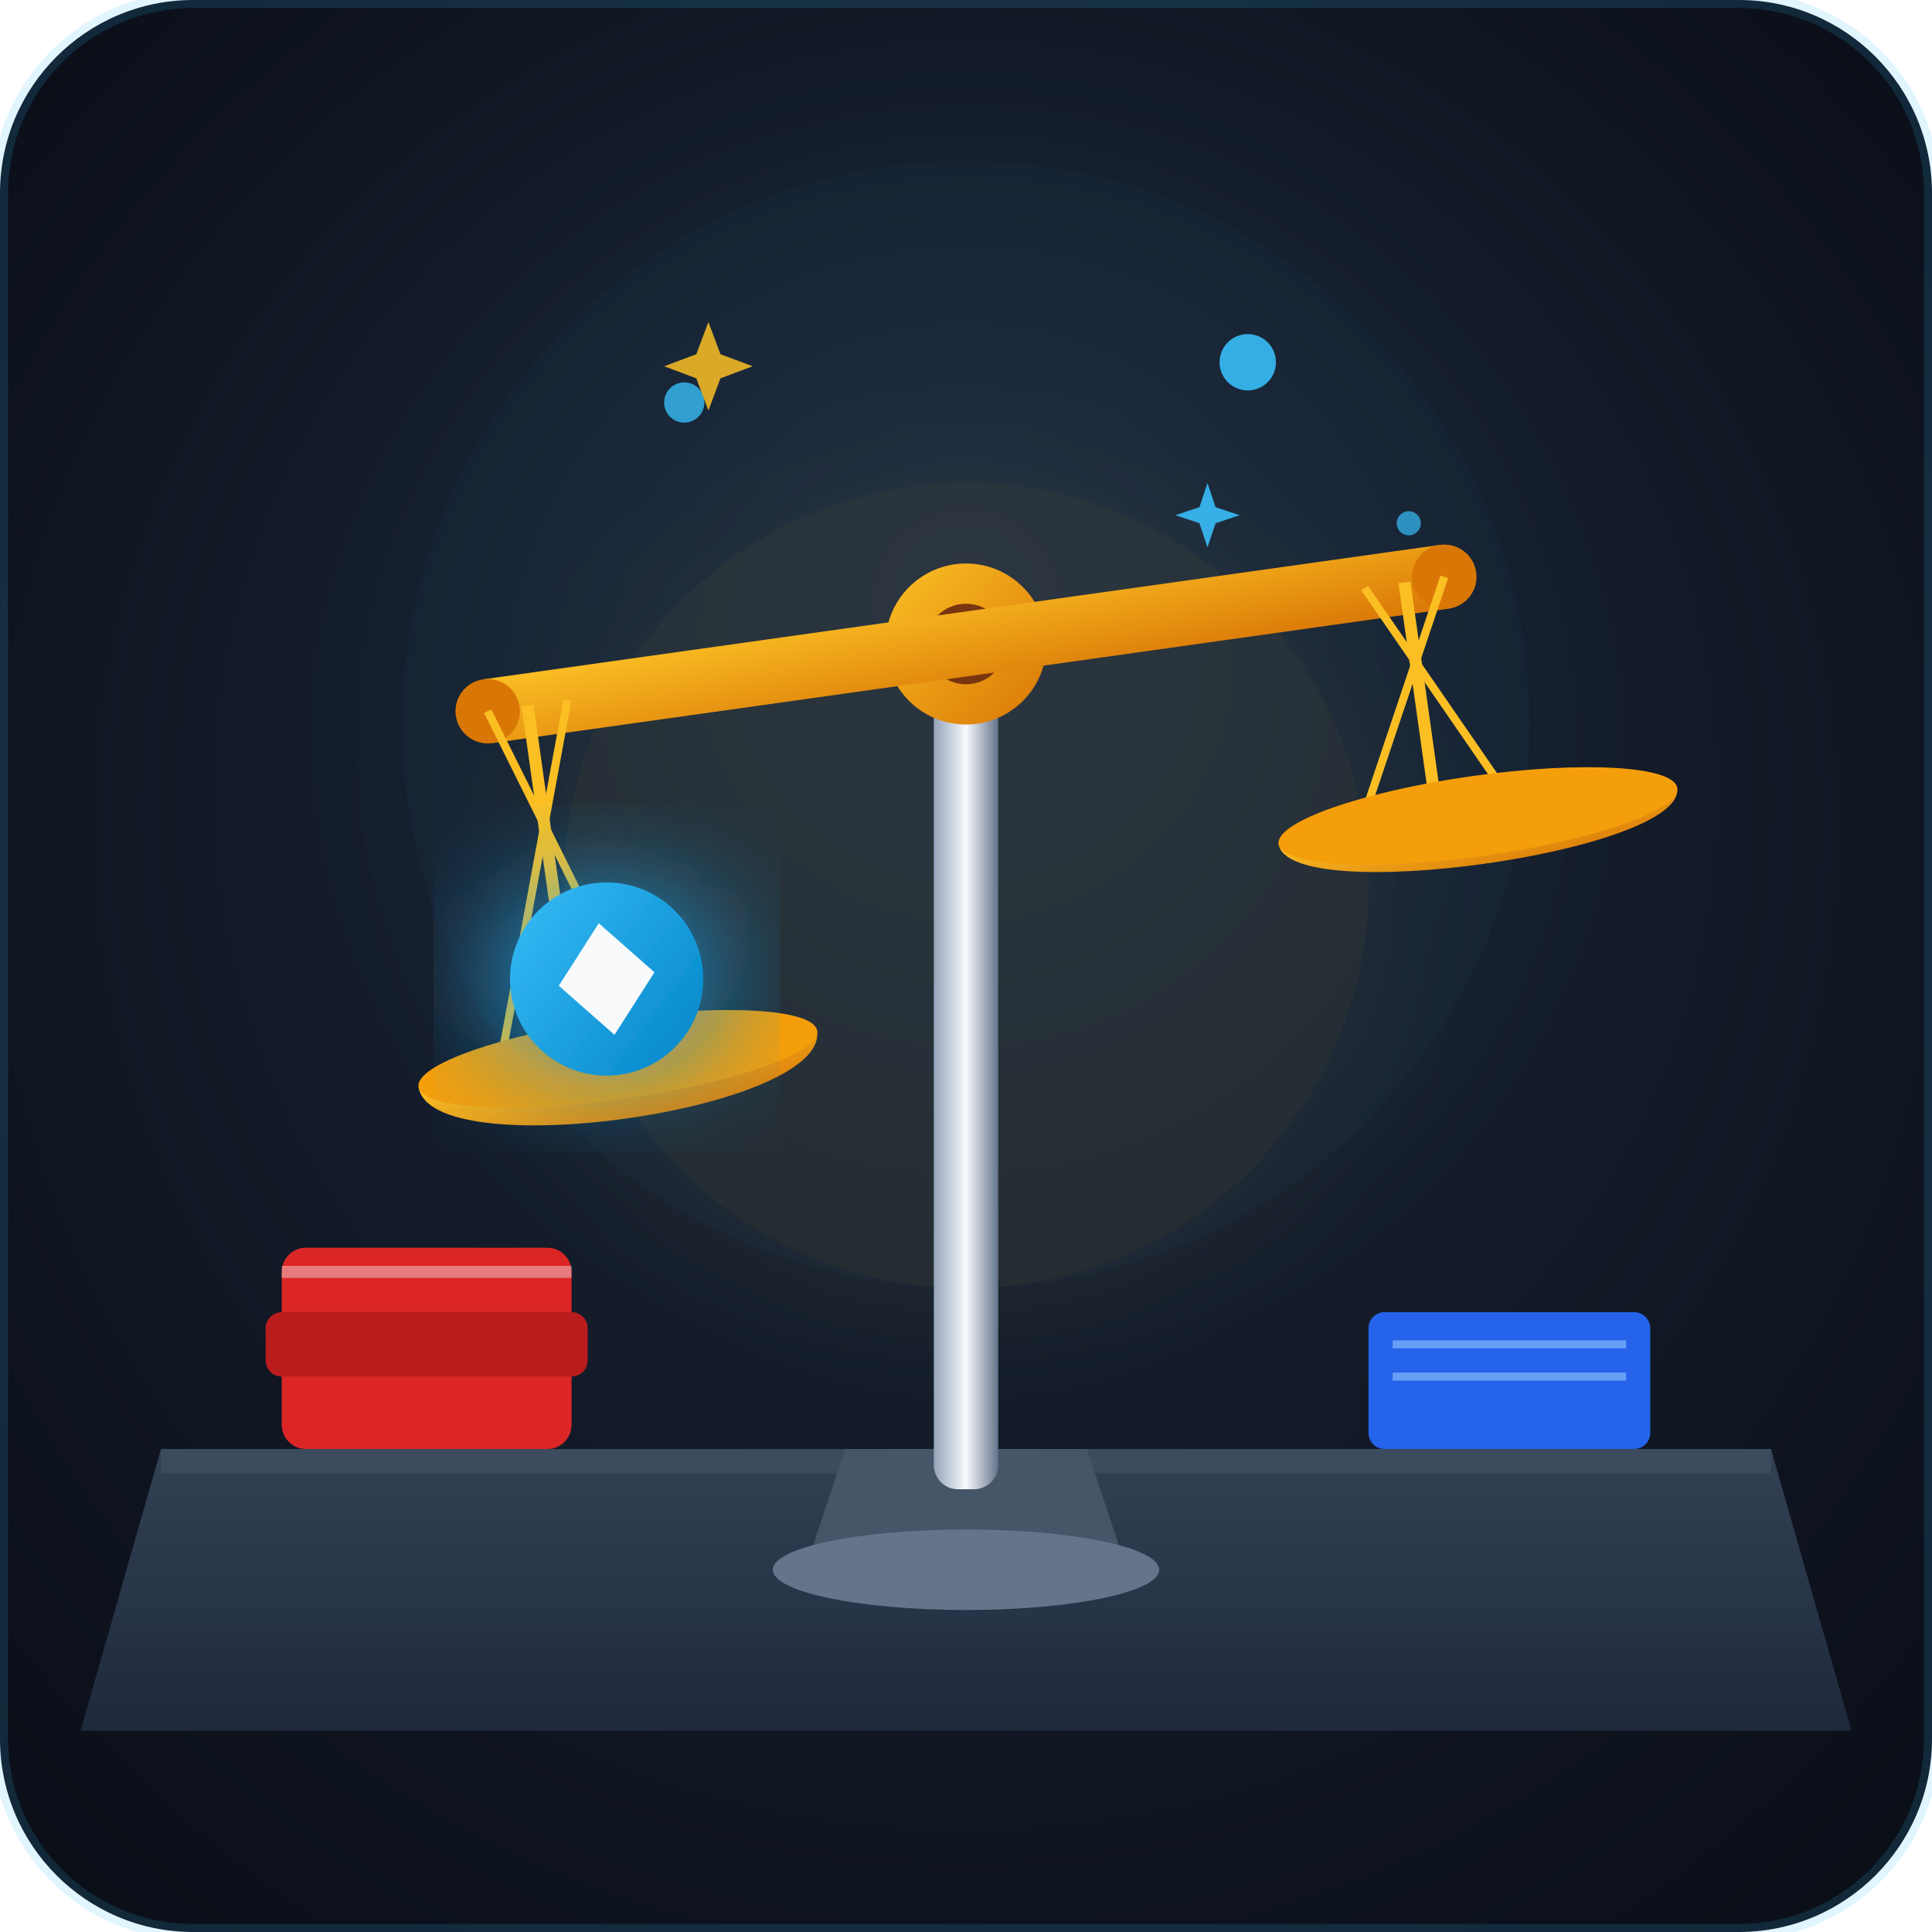
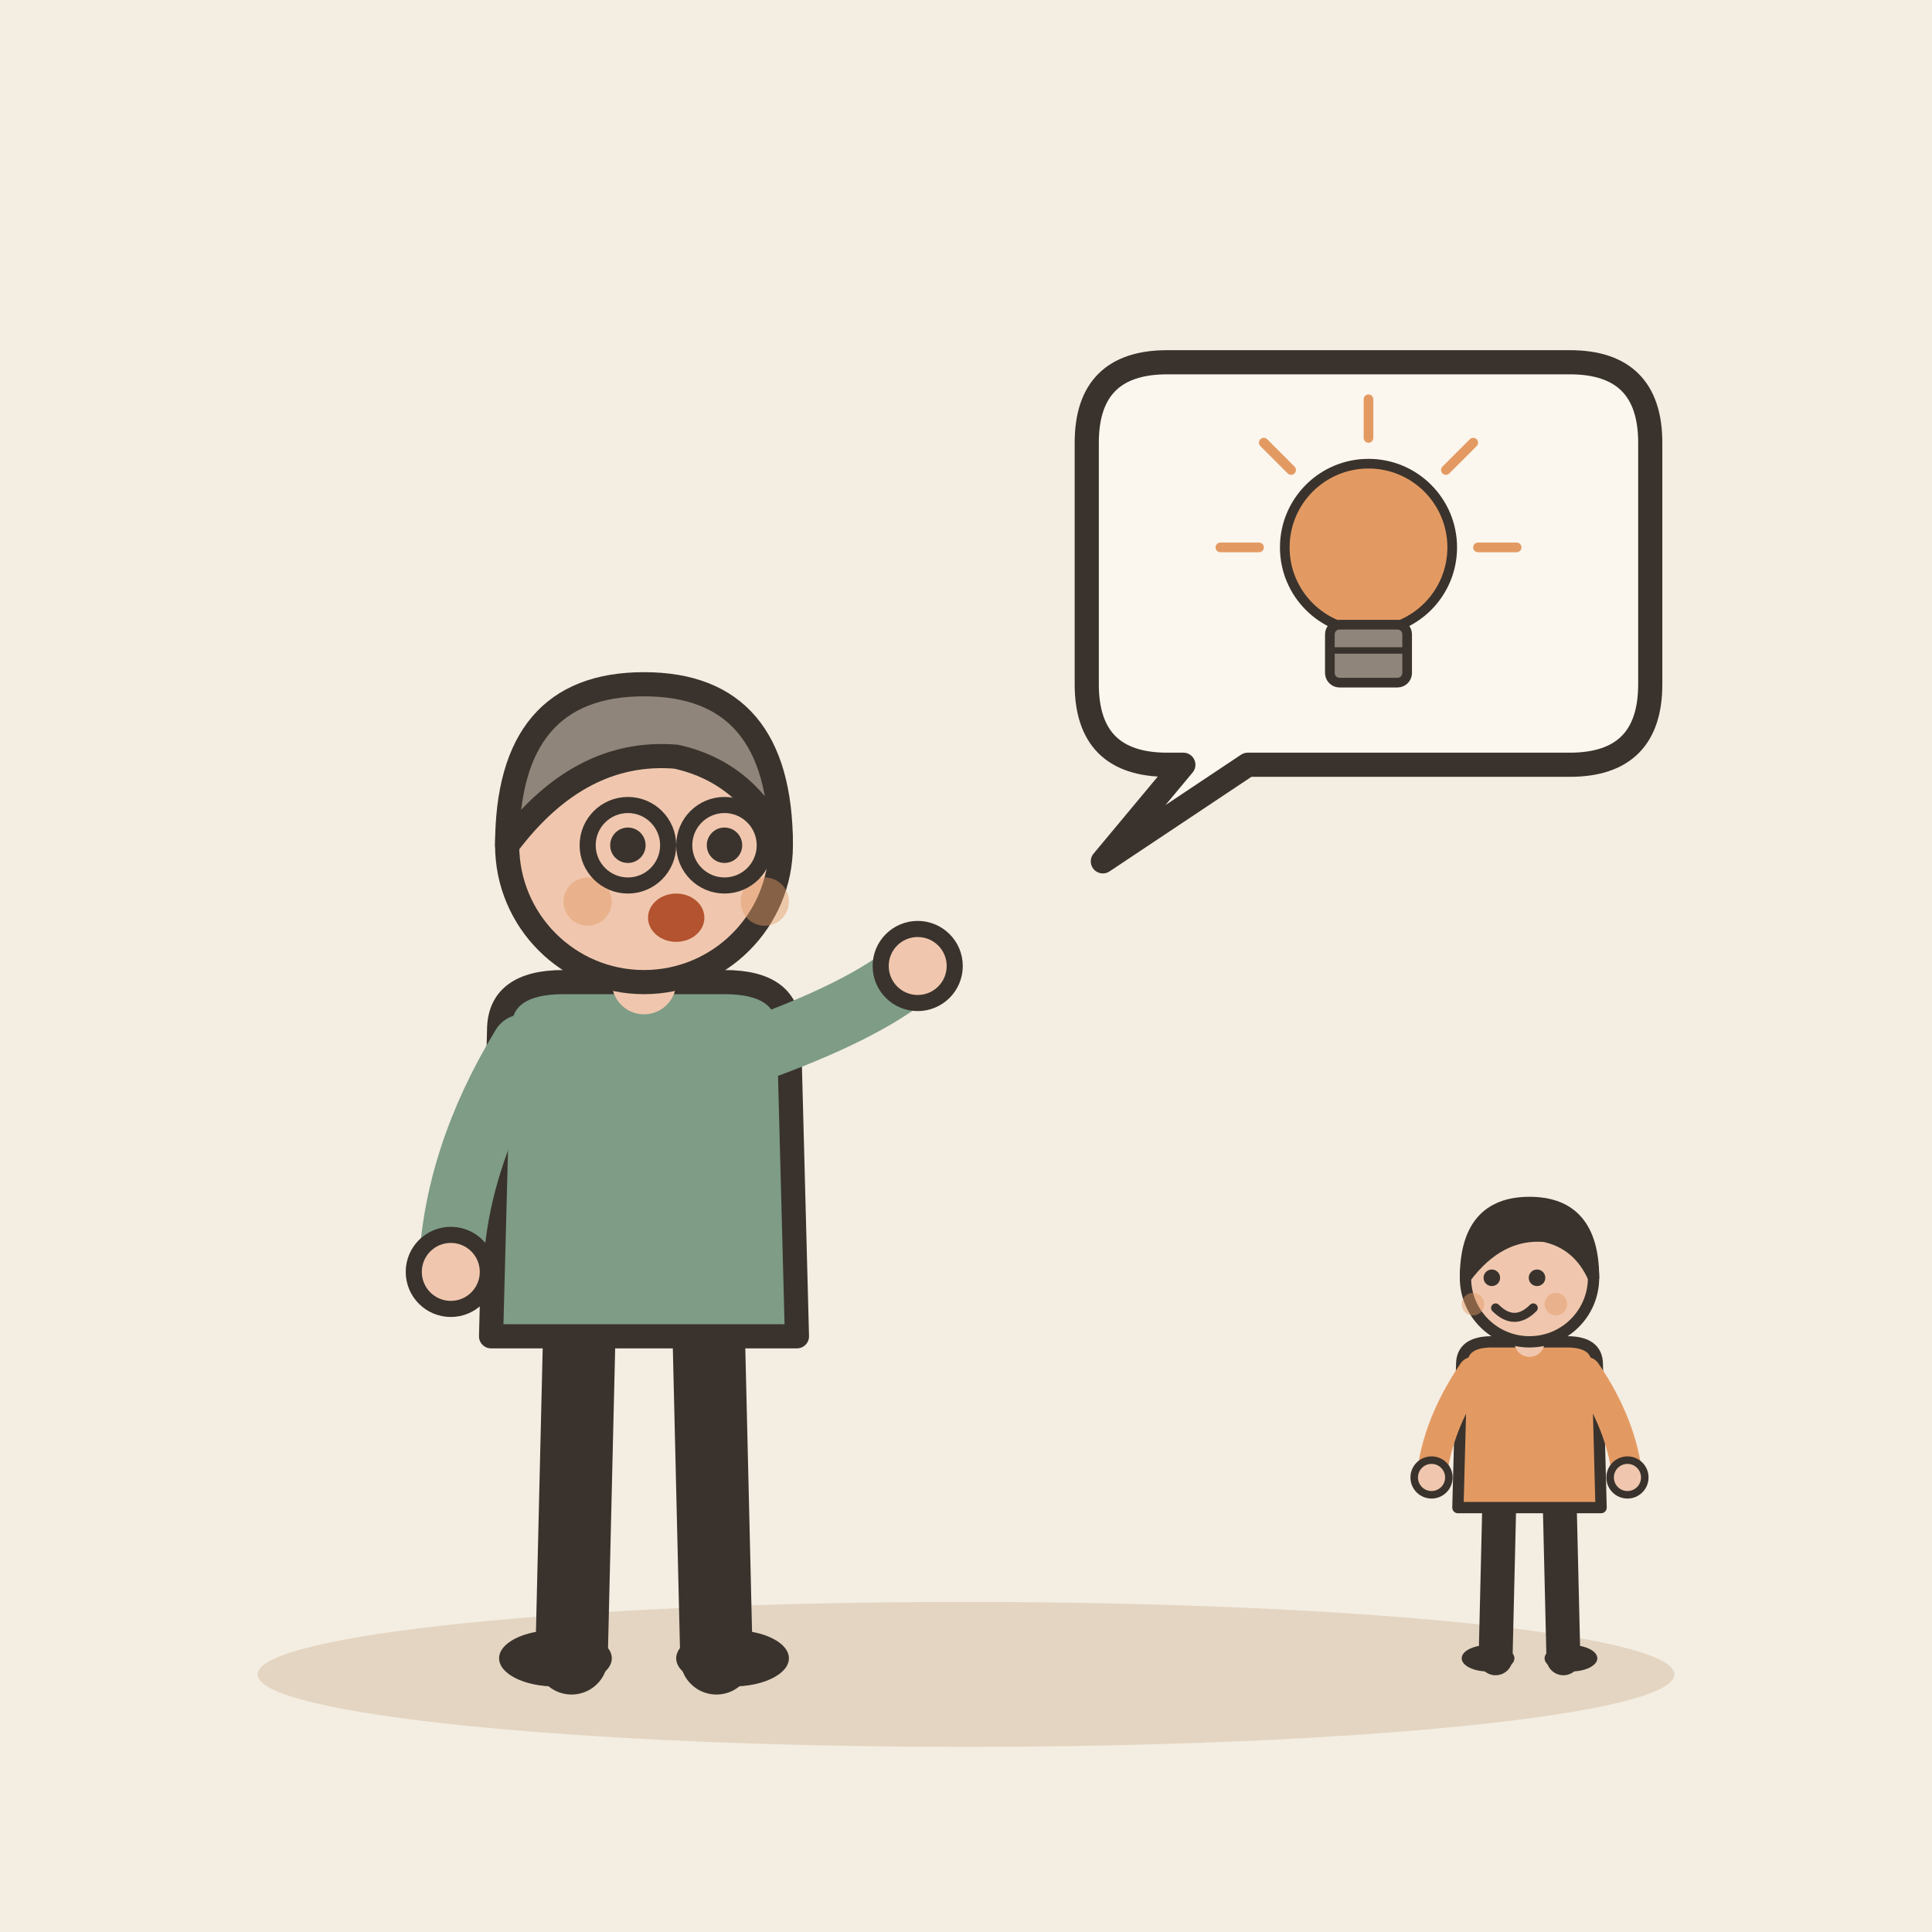
- <svg xmlns="http://www.w3.org/2000/svg" width="240" height="240" viewBox="0 0 240">
-   <defs>
-     <radialGradient id="bgGlow" cx="50%" cy="50%" r="70%" fx="50%" fy="30%">
-       <stop offset="0%" stop-color="#1e293b" />
-       <stop offset="100%" stop-color="#090d16" />
-     </radialGradient>
-     <linearGradient id="deskGrad" x1="0%" y1="0%" x2="0%" y2="100%">
-       <stop offset="0%" stop-color="#334155" />
-       <stop offset="100%" stop-color="#1e293b" />
-     </linearGradient>
-     <linearGradient id="goldGrad" x1="0%" y1="0%" x2="100%" y2="100%">
-       <stop offset="0%" stop-color="#fbbf24" />
-       <stop offset="100%" stop-color="#d97706" />
-     </linearGradient>
-     <linearGradient id="cyanGlow" x1="0%" y1="0%" x2="100%" y2="100%">
-       <stop offset="0%" stop-color="#38bdf8" />
-       <stop offset="100%" stop-color="#0284c7" />
-     </linearGradient>
-     <linearGradient id="scaleArm" x1="0%" y1="0%" x2="100%" y2="0%">
-       <stop offset="0%" stop-color="#94a3b8" />
-       <stop offset="50%" stop-color="#f8fafc" />
-       <stop offset="100%" stop-color="#64748b" />
-     </linearGradient>
-     <filter id="glow" x="-20%" y="-20%" width="140%" height="140%">
-       <feGaussianBlur stdDeviation="8" result="blur" />
-       <feComposite in="SourceGraphic" in2="blur" operator="over" />
-     </filter>
-   </defs>
-   <rect width="240" height="240" rx="24" fill="url(#bgGlow)" />
-   <circle cx="120" cy="90" r="70" fill="#38bdf8" opacity="0.04" filter="url(#glow)" />
-   <circle cx="120" cy="110" r="50" fill="#fbbf24" opacity="0.06" filter="url(#glow)" />
-   <path d="M40 180 L200 180 L200 184 L40 184 Z" fill="#0f172a" opacity="0.8" />
-   <path d="M20 180 L220 180 L230 215 L10 215 Z" fill="url(#deskGrad)" />
-   <path d="M20 180 L220 180 L220 183 L20 183 Z" fill="#475569" opacity="0.5" />
-   <rect x="35" y="155" width="36" height="25" rx="3" fill="#dc2626" />
-   <rect x="33" y="163" width="40" height="8" rx="2" fill="#b91c1c" />
-   <path d="M35 158 L71 158" stroke="#f8fafc" stroke-width="1.5" opacity="0.4" />
-   <rect x="170" y="163" width="35" height="17" rx="2" fill="#2563eb" />
-   <path d="M173 167 L202 167 M173 171 L202 171" stroke="#93c5fd" stroke-width="1" opacity="0.6" />
-   <path d="M100 195 L140 195 L135 180 L105 180 Z" fill="#475569" />
-   <ellipse cx="120" cy="195" rx="24" ry="5" fill="#64748b" />
-   <rect x="116" y="80" width="8" height="105" rx="3" fill="url(#scaleArm)" />
-   <circle cx="120" cy="80" r="10" fill="url(#goldGrad)" />
-   <circle cx="120" cy="80" r="5" fill="#78350f" />
-   <g transform="rotate(-8, 120, 80)">
-     <path d="M60 76 L180 76 L180 84 L60 84 Z" fill="url(#goldGrad)" />
-     <circle cx="60" cy="80" r="4" fill="#d97706" />
-     <circle cx="180" cy="80" r="4" fill="#d97706" />
-     <path d="M65 80 L65 125" stroke="#fbbf24" stroke-width="1.5" />
-     <path d="M60 80 L75 125" stroke="#fbbf24" stroke-width="1" />
-     <path d="M70 80 L55 125" stroke="#fbbf24" stroke-width="1" />
-     <path d="M45 125 C45 135 95 135 95 125 Z" fill="url(#goldGrad)" />
-     <ellipse cx="70" cy="125" rx="25" ry="5" fill="#f59e0b" />
-     <circle cx="70" cy="115" r="12" fill="url(#cyanGlow)" filter="url(#glow)" />
-     <path d="M64 115 L70 108 L76 115 L70 122 Z" fill="#f8fafc" />
-     <path d="M175 80 L175 110" stroke="#fbbf24" stroke-width="1.5" />
-     <path d="M170 80 L185 110" stroke="#fbbf24" stroke-width="1" />
-     <path d="M180 80 L165 110" stroke="#fbbf24" stroke-width="1" />
-     <path d="M155 110 C155 118 205 118 205 110 Z" fill="url(#goldGrad)" />
-     <ellipse cx="180" cy="110" rx="25" ry="5" fill="#f59e0b" />
+ <svg xmlns="http://www.w3.org/2000/svg" viewBox="0 0 240 240" data-style="editorial">
+   <rect width="240" height="240" fill="#F4EDE2" />
+   <ellipse cx="120" cy="208" rx="88" ry="9" fill="#E3D5C1" />
+   <g transform="translate(80 206)">
+     <path d="M-8 -42L-9 0" stroke="#3A332D" stroke-width="9" stroke-linecap="round" fill="none" />
+     <path d="M8 -42L9 0" stroke="#3A332D" stroke-width="9" stroke-linecap="round" fill="none" />
+     <ellipse cx="-11" cy="0" rx="7" ry="3.5" fill="#3A332D" />
+     <ellipse cx="11" cy="0" rx="7" ry="3.5" fill="#3A332D" />
+     <path d="M-18 -78Q-18 -84 -10 -84L10 -84Q18 -84 18 -78L19 -40L-19 -40Z" fill="#7E9C86" stroke="#3A332D" stroke-width="3" stroke-linecap="round" stroke-linejoin="round" />
+     <path d="M-15 -76Q-23.5 -62 -24 -48" fill="none" stroke="#7E9C86" stroke-width="8" stroke-linecap="round" stroke-linejoin="round" />
+     <circle cx="-24" cy="-48" r="4.6" fill="#F0C7AE" stroke="#3A332D" stroke-linecap="round" stroke-linejoin="round" stroke-width="2" />
+     <path d="M15 -76Q28.5 -81 34 -86" fill="none" stroke="#7E9C86" stroke-width="8" stroke-linecap="round" stroke-linejoin="round" />
+     <circle cx="34" cy="-86" r="4.6" fill="#F0C7AE" stroke="#3A332D" stroke-linecap="round" stroke-linejoin="round" stroke-width="2" />
+     <path d="M0 -84L0 -88" stroke="#F0C7AE" stroke-width="8" stroke-linecap="round" fill="none" />
+     <circle cx="0" cy="-101" r="17" fill="#F0C7AE" stroke="#3A332D" stroke-width="3" stroke-linecap="round" stroke-linejoin="round" />
+     <path d="M-17 -101Q-17 -121 0 -121Q17 -121 17 -101Q13 -110 4 -112Q-8 -113 -17 -101Z" fill="#8F857A" stroke="#3A332D" stroke-width="3" stroke-linecap="round" stroke-linejoin="round" />
+     <circle cx="-2" cy="-101" r="2.2" fill="#3A332D" />
+     <circle cx="10" cy="-101" r="2.2" fill="#3A332D" />
+     <ellipse cx="4" cy="-92" rx="3.5" ry="3" fill="#B4532F" />
+     <circle cx="-7" cy="-94" r="3" fill="#E39A62" opacity="0.45" />
+     <circle cx="15" cy="-94" r="3" fill="#E39A62" opacity="0.45" />
+     <circle cx="-2" cy="-101" r="5" fill="none" stroke="#3A332D" stroke-linecap="round" stroke-linejoin="round" stroke-width="2" />
+     <circle cx="10" cy="-101" r="5" fill="none" stroke="#3A332D" stroke-linecap="round" stroke-linejoin="round" stroke-width="2" />
  </g>
-   <g fill="#38bdf8">
-     <circle cx="85" cy="50" r="2.5" opacity="0.8" />
-     <circle cx="155" cy="45" r="3.5" opacity="0.9" />
-     <circle cx="175" cy="65" r="1.5" opacity="0.7" />
-     <path d="M88 40 L89.5 44 L93.5 45.5 L89.5 47 L88 51 L86.5 47 L82.5 45.5 L86.5 44 Z" fill="#fbbf24" opacity="0.85" />
+   <path d="M135 55Q135 45 145 45L195 45Q205 45 205 55L205 85Q205 95 195 95L155 95L137 107L147 95L145 95Q135 95 135 85Z" fill="#FBF6EE" stroke="#3A332D" stroke-width="3" stroke-linecap="round" stroke-linejoin="round" />
+   <g transform="translate(170 76) scale(0.4 0.4)">
+     <circle cx="0" cy="-20" r="26" fill="#E39A62" stroke="#3A332D" stroke-width="3" stroke-linecap="round" stroke-linejoin="round" />
+     <rect x="-12" y="4" width="24" height="18" rx="3" fill="#8F857A" stroke="#3A332D" stroke-width="3" stroke-linecap="round" stroke-linejoin="round" />
+     <path d="M-12 12L12 12" stroke="#3A332D" stroke-width="2" stroke-linecap="round" fill="none" />
+     <path d="M-34 -20L-46 -20" stroke="#E39A62" stroke-width="3" stroke-linecap="round" fill="none" />
+     <path d="M-24.042 -44.042L-32.527 -52.527" stroke="#E39A62" stroke-width="3" stroke-linecap="round" fill="none" />
+     <path d="M2.0819e-15 -54L2.81669e-15 -66" stroke="#E39A62" stroke-width="3" stroke-linecap="round" fill="none" />
+     <path d="M24.042 -44.042L32.527 -52.527" stroke="#E39A62" stroke-width="3" stroke-linecap="round" fill="none" />
+     <path d="M34 -20L46 -20" stroke="#E39A62" stroke-width="3" stroke-linecap="round" fill="none" />
  </g>
-   <g fill="#fb923c">
-     <path d="M150 60 L151 63 L154 64 L151 65 L150 68 L149 65 L146 64 L149 63 Z" fill="#38bdf8" opacity="0.9" />
+   <g transform="translate(190 206) scale(0.468 0.468)">
+     <path d="M-8 -42L-9 0" stroke="#3A332D" stroke-width="9" stroke-linecap="round" fill="none" />
+     <path d="M8 -42L9 0" stroke="#3A332D" stroke-width="9" stroke-linecap="round" fill="none" />
+     <ellipse cx="-11" cy="0" rx="7" ry="3.5" fill="#3A332D" />
+     <ellipse cx="11" cy="0" rx="7" ry="3.5" fill="#3A332D" />
+     <path d="M-18 -78Q-18 -84 -10 -84L10 -84Q18 -84 18 -78L19 -40L-19 -40Z" fill="#E39A62" stroke="#3A332D" stroke-width="3" stroke-linecap="round" stroke-linejoin="round" />
+     <path d="M-15 -76Q-24.5 -62 -26 -48" fill="none" stroke="#E39A62" stroke-width="8" stroke-linecap="round" stroke-linejoin="round" />
+     <circle cx="-26" cy="-48" r="4.6" fill="#F0C7AE" stroke="#3A332D" stroke-linecap="round" stroke-linejoin="round" stroke-width="2" />
+     <path d="M15 -76Q24.5 -62 26 -48" fill="none" stroke="#E39A62" stroke-width="8" stroke-linecap="round" stroke-linejoin="round" />
+     <circle cx="26" cy="-48" r="4.6" fill="#F0C7AE" stroke="#3A332D" stroke-linecap="round" stroke-linejoin="round" stroke-width="2" />
+     <path d="M0 -84L0 -88" stroke="#F0C7AE" stroke-width="8" stroke-linecap="round" fill="none" />
+     <circle cx="0" cy="-101" r="17" fill="#F0C7AE" stroke="#3A332D" stroke-width="3" stroke-linecap="round" stroke-linejoin="round" />
+     <path d="M-17 -101Q-17 -121 0 -121Q17 -121 17 -101Q13 -110 4 -112Q-8 -113 -17 -101Z" fill="#3A332D" stroke="#3A332D" stroke-width="3" stroke-linecap="round" stroke-linejoin="round" />
+     <circle cx="-10" cy="-101" r="2.2" fill="#3A332D" />
+     <circle cx="2" cy="-101" r="2.2" fill="#3A332D" />
+     <path d="M-9 -93Q-4 -88 1 -93" fill="none" stroke="#3A332D" stroke-width="2.4" stroke-linecap="round" stroke-linejoin="round" />
+     <circle cx="-15" cy="-94" r="3" fill="#E39A62" opacity="0.45" />
+     <circle cx="7" cy="-94" r="3" fill="#E39A62" opacity="0.45" />
  </g>
-   <rect width="240" height="240" rx="24" fill="none" stroke="#38bdf8" stroke-width="2" opacity="0.15" />
</svg>
